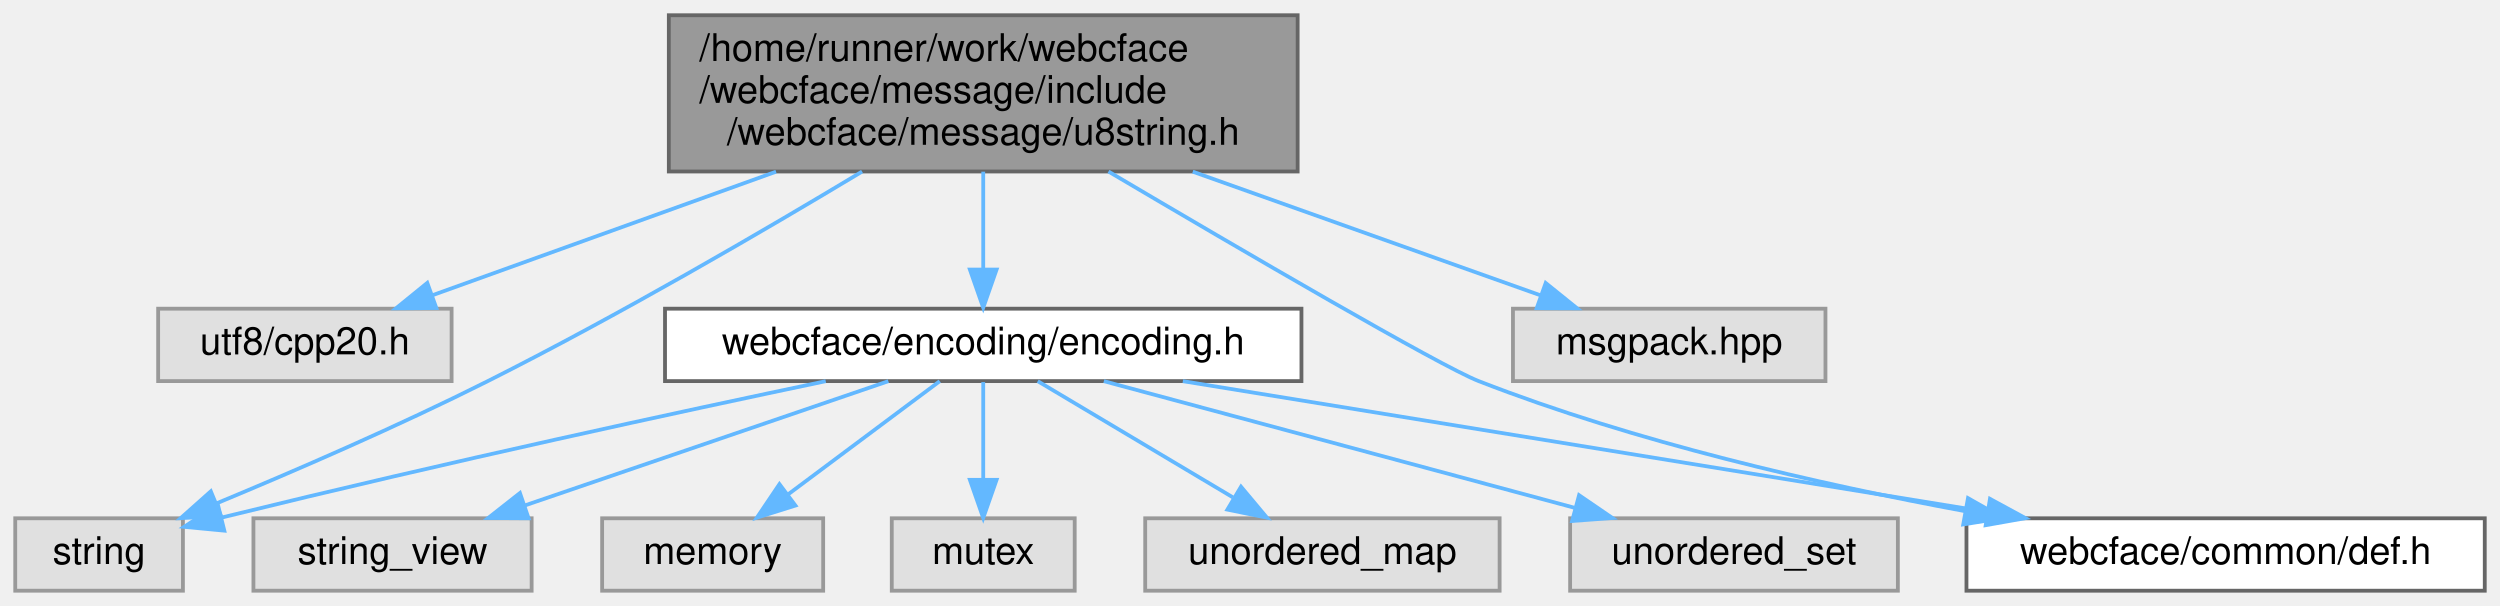
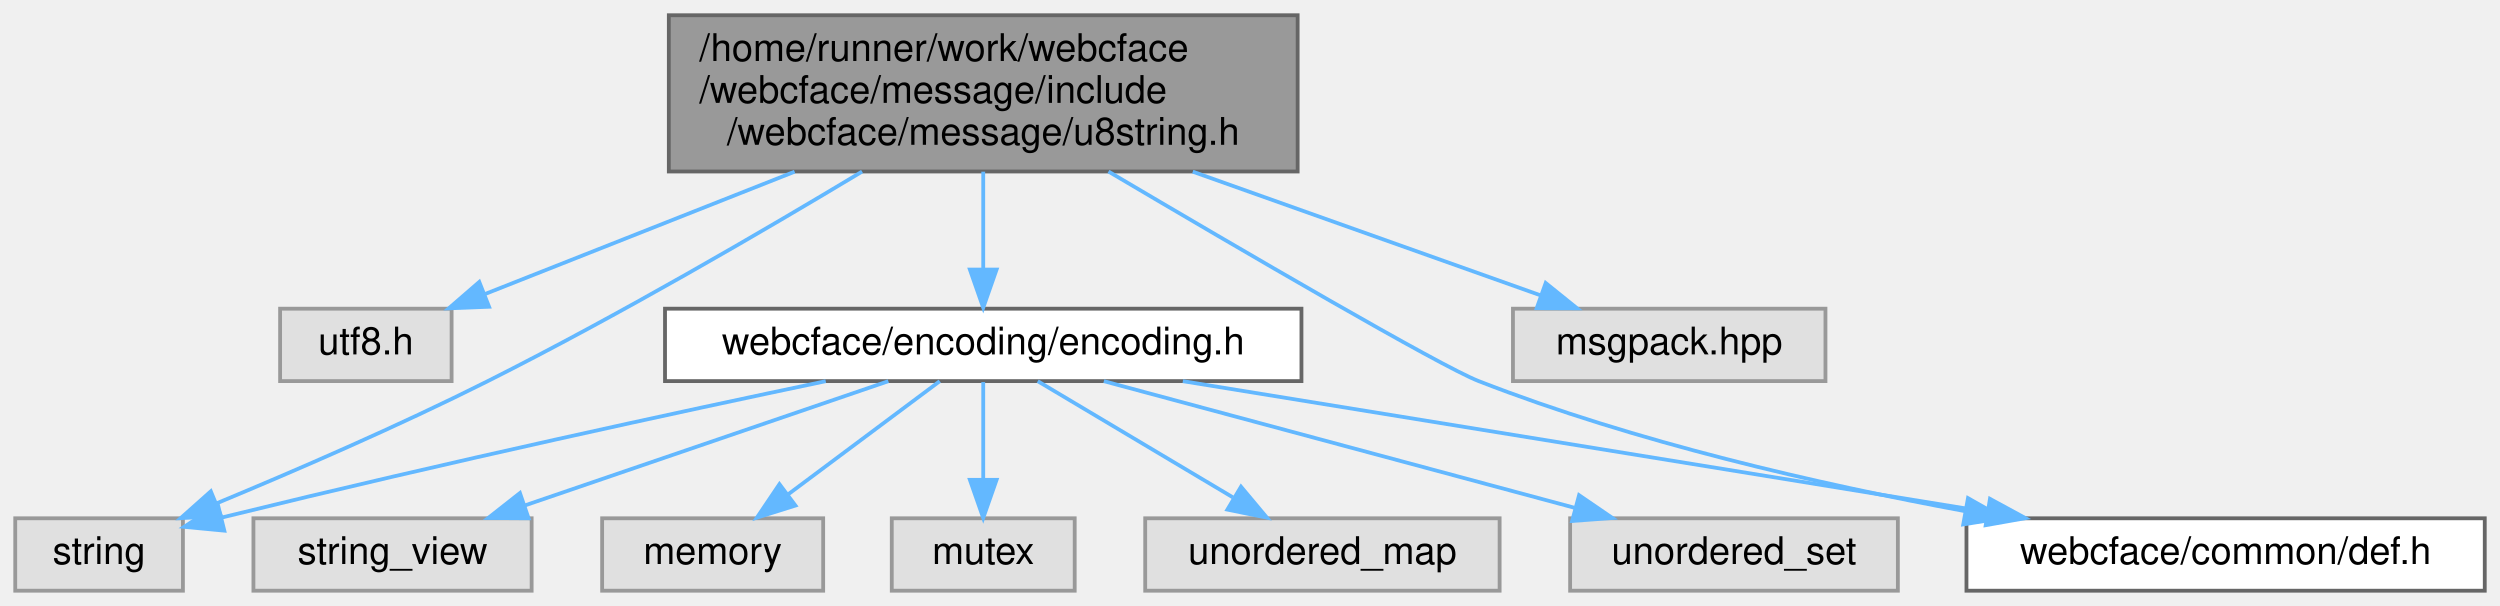
<svg xmlns="http://www.w3.org/2000/svg" xmlns:xlink="http://www.w3.org/1999/xlink" width="656pt" height="159pt" viewBox="0.00 0.00 656.00 159.00">
  <g id="graph0" class="graph" transform="scale(1 1) rotate(0) translate(4 155)">
    <g id="Node000001" class="node">
      <g id="a_Node000001">
        <a xlink:title=" ">
          <polygon fill="#999999" stroke="#666666" points="336.5,-151 171.5,-151 171.5,-110 336.5,-110 336.5,-151" />
          <text text-anchor="start" x="179.5" y="-139" font-family="Helvetica,sans-Serif" font-size="10.00">/home/runner/work/webcface</text>
          <text text-anchor="start" x="179.5" y="-128" font-family="Helvetica,sans-Serif" font-size="10.00">/webcface/message/include</text>
          <text text-anchor="middle" x="254" y="-117" font-family="Helvetica,sans-Serif" font-size="10.00">/webcface/message/u8string.h</text>
        </a>
      </g>
    </g>
    <g id="Node000002" class="node">
      <g id="a_Node000002">
        <a xlink:title=" ">
-           <polygon fill="#e0e0e0" stroke="#999999" points="114.5,-74 37.5,-74 37.5,-55 114.5,-55 114.5,-74" />
-           <text text-anchor="middle" x="76" y="-62" font-family="Helvetica,sans-Serif" font-size="10.00">utf8/cpp20.h</text>
+           <polygon fill="#e0e0e0" stroke="#999999" points="114.5,-74 69.5,-74 69.5,-55 114.5,-55 114.5,-74" />
+           <text text-anchor="middle" x="92" y="-62" font-family="Helvetica,sans-Serif" font-size="10.00">utf8.h</text>
        </a>
      </g>
    </g>
    <g id="edge1_Node000001_Node000002" class="edge">
      <g id="a_edge1_Node000001_Node000002">
        <a xlink:title=" ">
-           <path fill="none" stroke="#63b8ff" d="M199.63,-109.95C170.2,-99.37 134.8,-86.64 109.43,-77.52" />
-           <polygon fill="#63b8ff" stroke="#63b8ff" points="110.49,-74.18 99.9,-74.09 108.12,-80.77 110.49,-74.18" />
+           <path fill="none" stroke="#63b8ff" d="M204.51,-109.95C178.09,-99.51 146.37,-86.98 123.35,-77.88" />
+           <polygon fill="#63b8ff" stroke="#63b8ff" points="124.33,-74.51 113.75,-74.09 121.76,-81.02 124.33,-74.51" />
        </a>
      </g>
    </g>
    <g id="Node000003" class="node">
      <g id="a_Node000003">
        <a xlink:href="encoding_8h.html" target="_top" xlink:title=" ">
          <polygon fill="white" stroke="#666666" points="337.5,-74 170.5,-74 170.5,-55 337.5,-55 337.5,-74" />
          <text text-anchor="middle" x="254" y="-62" font-family="Helvetica,sans-Serif" font-size="10.00">webcface/encoding/encoding.h</text>
        </a>
      </g>
    </g>
    <g id="edge2_Node000001_Node000003" class="edge">
      <g id="a_edge2_Node000001_Node000003">
        <a xlink:title=" ">
          <path fill="none" stroke="#63b8ff" d="M254,-109.95C254,-101.85 254,-92.5 254,-84.47" />
          <polygon fill="#63b8ff" stroke="#63b8ff" points="257.5,-84.26 254,-74.26 250.5,-84.26 257.5,-84.26" />
        </a>
      </g>
    </g>
    <g id="Node000004" class="node">
      <g id="a_Node000004">
        <a xlink:title=" ">
          <polygon fill="#e0e0e0" stroke="#999999" points="44,-19 0,-19 0,0 44,0 44,-19" />
          <text text-anchor="middle" x="22" y="-7" font-family="Helvetica,sans-Serif" font-size="10.00">string</text>
        </a>
      </g>
    </g>
    <g id="edge11_Node000001_Node000004" class="edge">
      <g id="a_edge11_Node000001_Node000004">
        <a xlink:title=" ">
          <path fill="none" stroke="#63b8ff" d="M222.21,-109.98C196.21,-94.34 158.28,-72.24 124,-55 100.56,-43.22 73.29,-31.41 52.85,-22.93" />
          <polygon fill="#63b8ff" stroke="#63b8ff" points="53.99,-19.61 43.41,-19.04 51.32,-26.08 53.99,-19.61" />
        </a>
      </g>
    </g>
    <g id="Node000010" class="node">
      <g id="a_Node000010">
        <a xlink:href="def_8h.html" target="_top" xlink:title=" ">
          <polygon fill="white" stroke="#666666" points="648,-19 512,-19 512,0 648,0 648,-19" />
          <text text-anchor="middle" x="580" y="-7" font-family="Helvetica,sans-Serif" font-size="10.00">webcface/common/def.h</text>
        </a>
      </g>
    </g>
    <g id="edge12_Node000001_Node000010" class="edge">
      <g id="a_edge12_Node000001_Node000010">
        <a xlink:title=" ">
          <path fill="none" stroke="#63b8ff" d="M286.86,-109.99C321.96,-89.26 373.91,-58.93 384,-55 425.03,-39 473.25,-27.96 511.59,-20.88" />
          <polygon fill="#63b8ff" stroke="#63b8ff" points="512.4,-24.29 521.62,-19.07 511.16,-17.4 512.4,-24.29" />
        </a>
      </g>
    </g>
    <g id="Node000011" class="node">
      <g id="a_Node000011">
        <a xlink:title=" ">
          <polygon fill="#e0e0e0" stroke="#999999" points="475,-74 393,-74 393,-55 475,-55 475,-74" />
          <text text-anchor="middle" x="434" y="-62" font-family="Helvetica,sans-Serif" font-size="10.00">msgpack.hpp</text>
        </a>
      </g>
    </g>
    <g id="edge10_Node000001_Node000011" class="edge">
      <g id="a_edge10_Node000001_Node000011">
        <a xlink:title=" ">
          <path fill="none" stroke="#63b8ff" d="M308.98,-109.95C338.74,-99.37 374.54,-86.64 400.19,-77.52" />
          <polygon fill="#63b8ff" stroke="#63b8ff" points="401.59,-80.74 409.84,-74.09 399.24,-74.14 401.59,-80.74" />
        </a>
      </g>
    </g>
    <g id="edge3_Node000003_Node000004" class="edge">
      <g id="a_edge3_Node000003_Node000004">
        <a xlink:title=" ">
          <path fill="none" stroke="#63b8ff" d="M212.67,-54.98C174.08,-46.88 114.67,-34.06 54.39,-19.25" />
          <polygon fill="#63b8ff" stroke="#63b8ff" points="54.86,-15.76 44.32,-16.76 53.18,-22.56 54.86,-15.76" />
        </a>
      </g>
    </g>
    <g id="Node000005" class="node">
      <g id="a_Node000005">
        <a xlink:title=" ">
          <polygon fill="#e0e0e0" stroke="#999999" points="135.5,-19 62.5,-19 62.5,0 135.5,0 135.5,-19" />
          <text text-anchor="middle" x="99" y="-7" font-family="Helvetica,sans-Serif" font-size="10.00">string_view</text>
        </a>
      </g>
    </g>
    <g id="edge4_Node000003_Node000005" class="edge">
      <g id="a_edge4_Node000003_Node000005">
        <a xlink:title=" ">
          <path fill="none" stroke="#63b8ff" d="M229.1,-54.98C203.3,-46.16 162.78,-32.31 133.82,-22.41" />
          <polygon fill="#63b8ff" stroke="#63b8ff" points="134.69,-19.01 124.1,-19.08 132.43,-25.63 134.69,-19.01" />
        </a>
      </g>
    </g>
    <g id="Node000006" class="node">
      <g id="a_Node000006">
        <a xlink:title=" ">
          <polygon fill="#e0e0e0" stroke="#999999" points="212,-19 154,-19 154,0 212,0 212,-19" />
          <text text-anchor="middle" x="183" y="-7" font-family="Helvetica,sans-Serif" font-size="10.00">memory</text>
        </a>
      </g>
    </g>
    <g id="edge5_Node000003_Node000006" class="edge">
      <g id="a_edge5_Node000003_Node000006">
        <a xlink:title=" ">
          <path fill="none" stroke="#63b8ff" d="M242.59,-54.98C231.89,-47 215.66,-34.88 202.84,-25.31" />
          <polygon fill="#63b8ff" stroke="#63b8ff" points="204.72,-22.35 194.61,-19.17 200.53,-27.96 204.72,-22.35" />
        </a>
      </g>
    </g>
    <g id="Node000007" class="node">
      <g id="a_Node000007">
        <a xlink:title=" ">
          <polygon fill="#e0e0e0" stroke="#999999" points="278,-19 230,-19 230,0 278,0 278,-19" />
          <text text-anchor="middle" x="254" y="-7" font-family="Helvetica,sans-Serif" font-size="10.00">mutex</text>
        </a>
      </g>
    </g>
    <g id="edge6_Node000003_Node000007" class="edge">
      <g id="a_edge6_Node000003_Node000007">
        <a xlink:title=" ">
          <path fill="none" stroke="#63b8ff" d="M254,-54.75C254,-47.8 254,-37.85 254,-29.13" />
          <polygon fill="#63b8ff" stroke="#63b8ff" points="257.5,-29.09 254,-19.09 250.5,-29.09 257.5,-29.09" />
        </a>
      </g>
    </g>
    <g id="Node000008" class="node">
      <g id="a_Node000008">
        <a xlink:title=" ">
          <polygon fill="#e0e0e0" stroke="#999999" points="389.5,-19 296.5,-19 296.5,0 389.5,0 389.5,-19" />
          <text text-anchor="middle" x="343" y="-7" font-family="Helvetica,sans-Serif" font-size="10.00">unordered_map</text>
        </a>
      </g>
    </g>
    <g id="edge7_Node000003_Node000008" class="edge">
      <g id="a_edge7_Node000003_Node000008">
        <a xlink:title=" ">
          <path fill="none" stroke="#63b8ff" d="M268.3,-54.98C282.1,-46.77 303.24,-34.18 319.51,-24.49" />
          <polygon fill="#63b8ff" stroke="#63b8ff" points="321.64,-27.29 328.44,-19.17 318.06,-21.28 321.64,-27.29" />
        </a>
      </g>
    </g>
    <g id="Node000009" class="node">
      <g id="a_Node000009">
        <a xlink:title=" ">
          <polygon fill="#e0e0e0" stroke="#999999" points="494,-19 408,-19 408,0 494,0 494,-19" />
          <text text-anchor="middle" x="451" y="-7" font-family="Helvetica,sans-Serif" font-size="10.00">unordered_set</text>
        </a>
      </g>
    </g>
    <g id="edge8_Node000003_Node000009" class="edge">
      <g id="a_edge8_Node000003_Node000009">
        <a xlink:title=" ">
          <path fill="none" stroke="#63b8ff" d="M285.65,-54.98C319.16,-45.97 372.2,-31.7 409.14,-21.76" />
          <polygon fill="#63b8ff" stroke="#63b8ff" points="410.35,-25.06 419.1,-19.08 408.53,-18.3 410.35,-25.06" />
        </a>
      </g>
    </g>
    <g id="edge9_Node000003_Node000010" class="edge">
      <g id="a_edge9_Node000003_Node000010">
        <a xlink:title=" ">
          <path fill="none" stroke="#63b8ff" d="M306.38,-54.98C363.92,-45.63 456.29,-30.61 517.55,-20.65" />
          <polygon fill="#63b8ff" stroke="#63b8ff" points="518.17,-24.1 527.48,-19.04 517.05,-17.19 518.17,-24.1" />
        </a>
      </g>
    </g>
  </g>
</svg>
